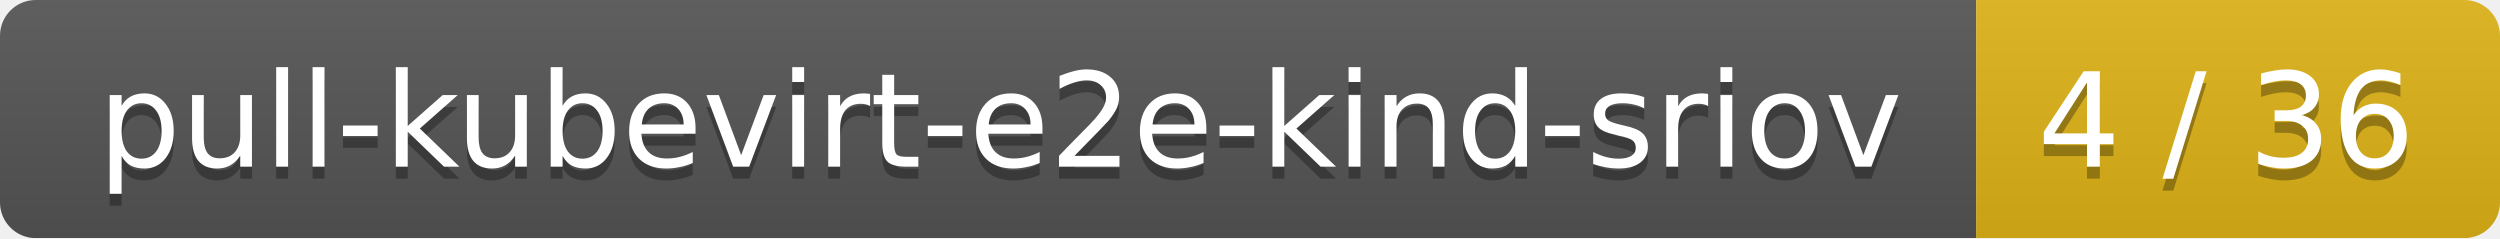
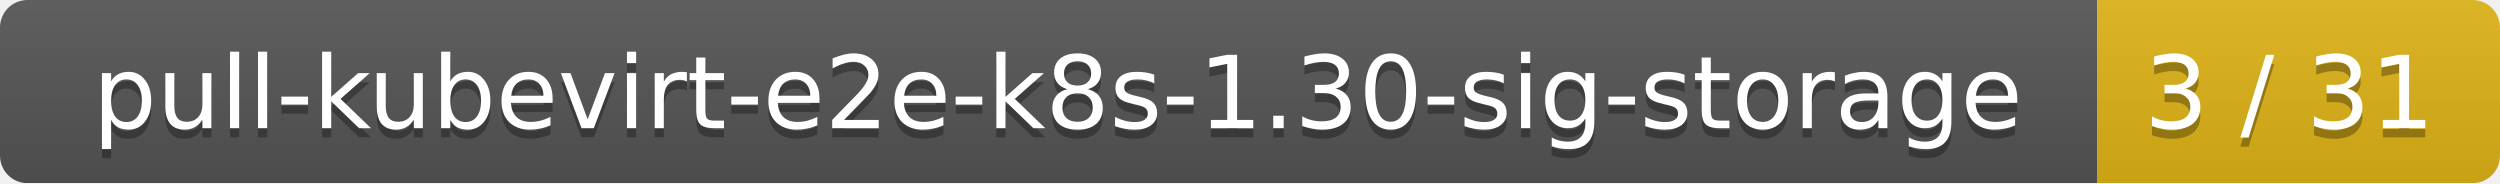
- <svg xmlns="http://www.w3.org/2000/svg" width="210" height="20">
+ <svg xmlns="http://www.w3.org/2000/svg" width="273" height="20">
  <linearGradient id="smooth" x2="0" y2="100%">
    <stop offset="0" stop-color="#bbb" stop-opacity=".1" />
    <stop offset="1" stop-opacity=".1" />
  </linearGradient>
  <mask id="round">
-     <rect width="210" height="20" rx="3" fill="#fff" />
+     <rect width="273" height="20" rx="3" fill="#fff" />
  </mask>
  <g mask="url(#round)">
-     <rect width="166" height="20" fill="#555" />
-     <rect x="166" width="44" height="20" fill="#dfb317" />
-     <rect width="210" height="20" fill="url(#smooth)" />
+     <rect width="229" height="20" fill="#555" />
+     <rect x="229" width="44" height="20" fill="#dfb317" />
+     <rect width="273" height="20" fill="url(#smooth)" />
  </g>
  <g fill="#fff" text-anchor="middle" font-family="DejaVu Sans,Verdana,Geneva,sans-serif" font-size="11">
-     <text x="84" y="15" fill="#010101" fill-opacity=".3">pull-kubevirt-e2e-kind-sriov</text>
-     <text x="84" y="14">pull-kubevirt-e2e-kind-sriov</text>
-     <text x="187" y="15" fill="#010101" fill-opacity=".3">4 / 36</text>
-     <text x="187" y="14">4 / 36</text>
+     <text x="115.5" y="15" fill="#010101" fill-opacity=".3">pull-kubevirt-e2e-k8s-1.30-sig-storage</text>
+     <text x="115.5" y="14">pull-kubevirt-e2e-k8s-1.30-sig-storage</text>
+     <text x="250" y="15" fill="#010101" fill-opacity=".3">3 / 31</text>
+     <text x="250" y="14">3 / 31</text>
  </g>
</svg>
